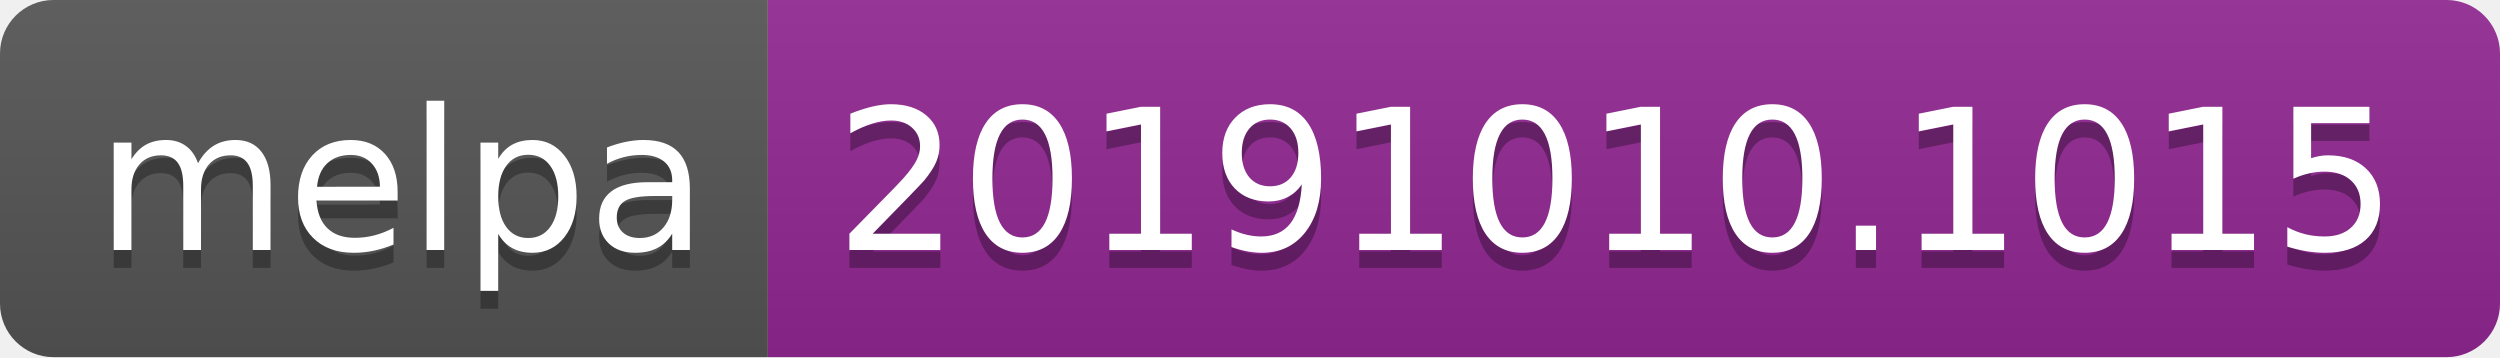
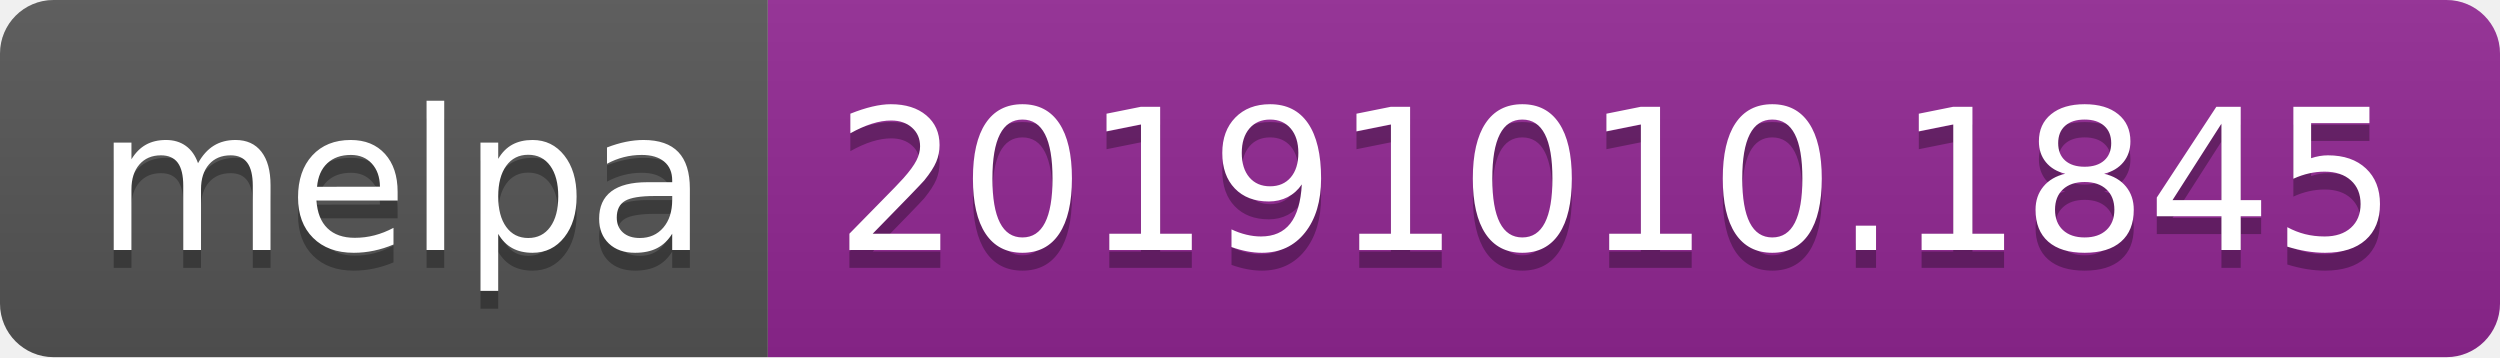
<svg xmlns="http://www.w3.org/2000/svg" width="140" height="20">
  <linearGradient id="b" x2="0" y2="100%">
    <stop offset="0" stop-color="#bbb" stop-opacity=".1" />
    <stop offset="1" stop-opacity=".1" />
  </linearGradient>
  <clipPath id="a">
    <rect width="140" height="20" rx="3" fill="#fff" />
  </clipPath>
  <g clip-path="url(#a)">
    <path fill="#555" d="M0 0h43v20H0z" />
    <path fill="#922793" d="M43 0h97v20H43z" />
    <path fill="url(#b)" d="M0 0h140v20H0z" />
  </g>
  <g fill="#fff" text-anchor="middle" font-family="DejaVu Sans,Verdana,Geneva,sans-serif" font-size="110">
    <text x="225" y="150" fill="#010101" fill-opacity=".3" transform="scale(.1)" textLength="330">melpa</text>
    <text x="225" y="140" transform="scale(.1)" textLength="330">melpa</text>
-     <text x="905" y="150" fill="#010101" fill-opacity=".3" transform="scale(.1)" textLength="870">20191010.1015</text>
-     <text x="905" y="140" transform="scale(.1)" textLength="870">20191010.1015</text>
+     <text x="905" y="150" fill="#010101" fill-opacity=".3" transform="scale(.1)" textLength="870">20191010.1845</text>
+     <text x="905" y="140" transform="scale(.1)" textLength="870">20191010.1845</text>
  </g>
</svg>
